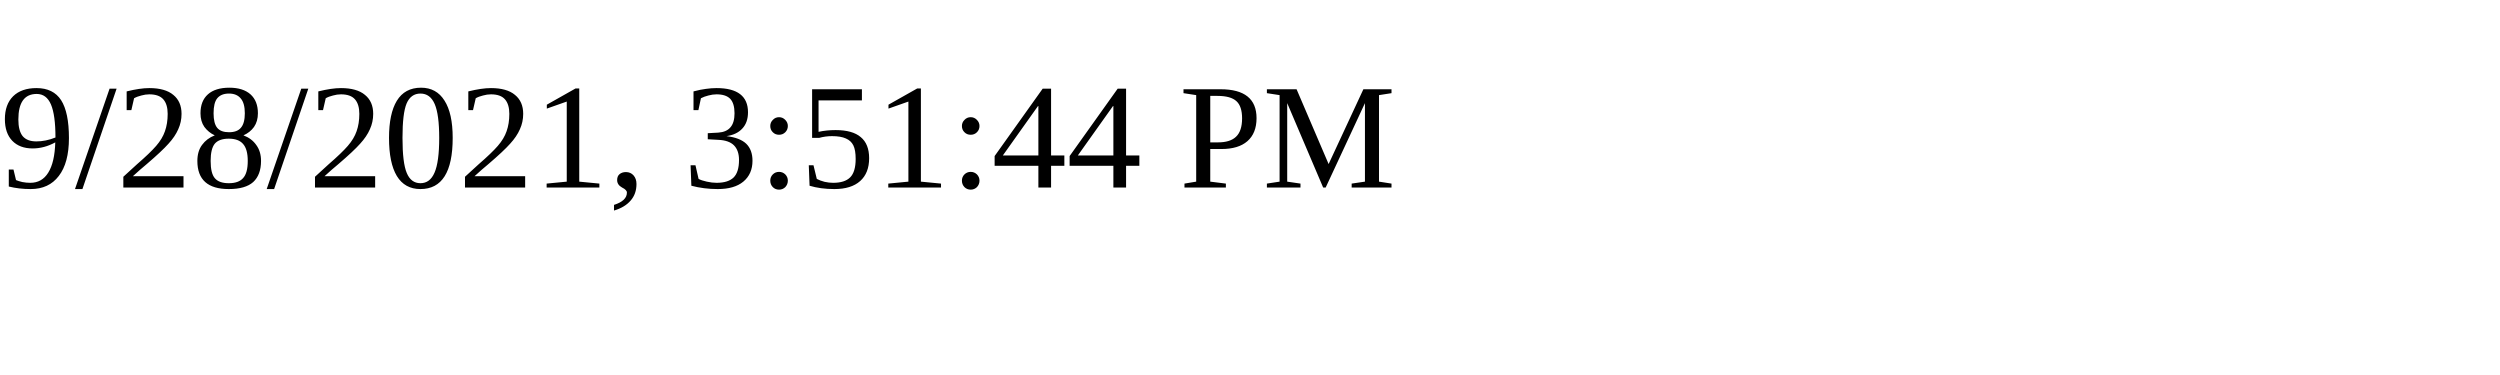
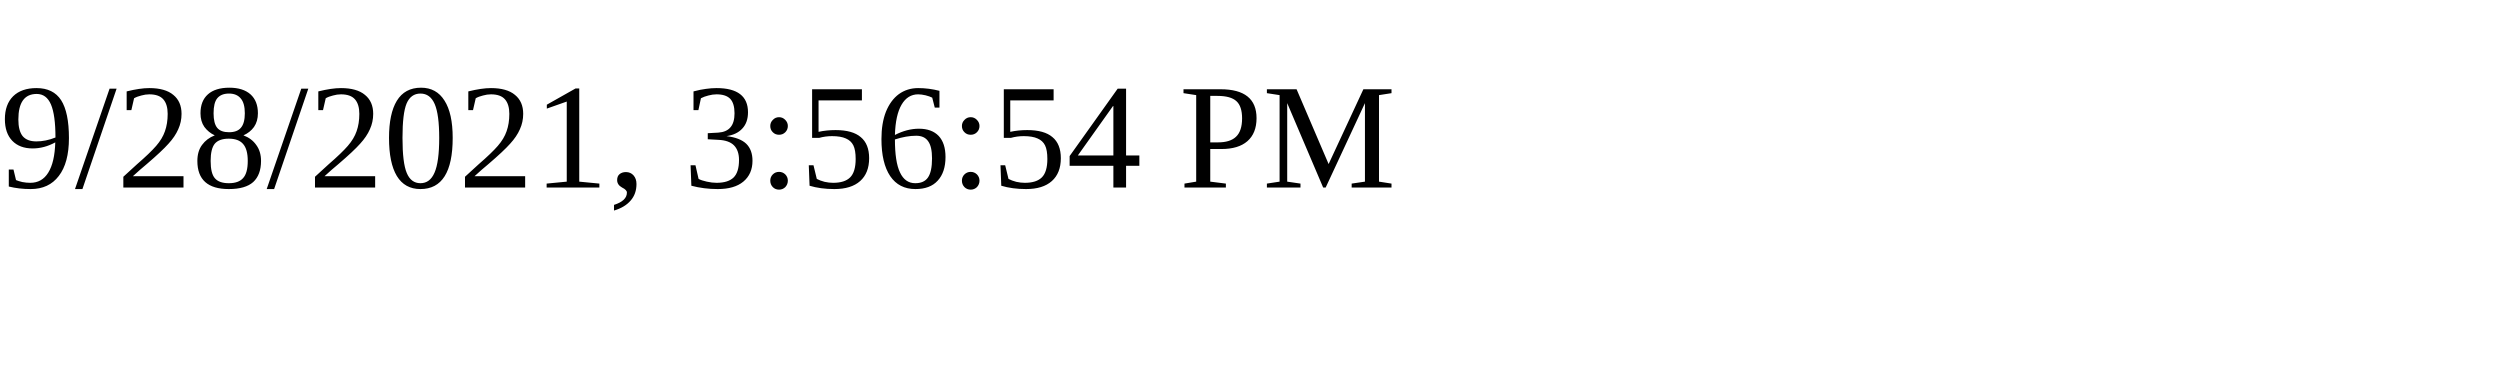
<svg xmlns="http://www.w3.org/2000/svg" height="30" width="200">
-   <text x="0" y="15">9/28/2021, 3:51:44 PM</text>
+   <text x="0" y="15">9/28/2021, 3:56:54 PM</text>
</svg>
